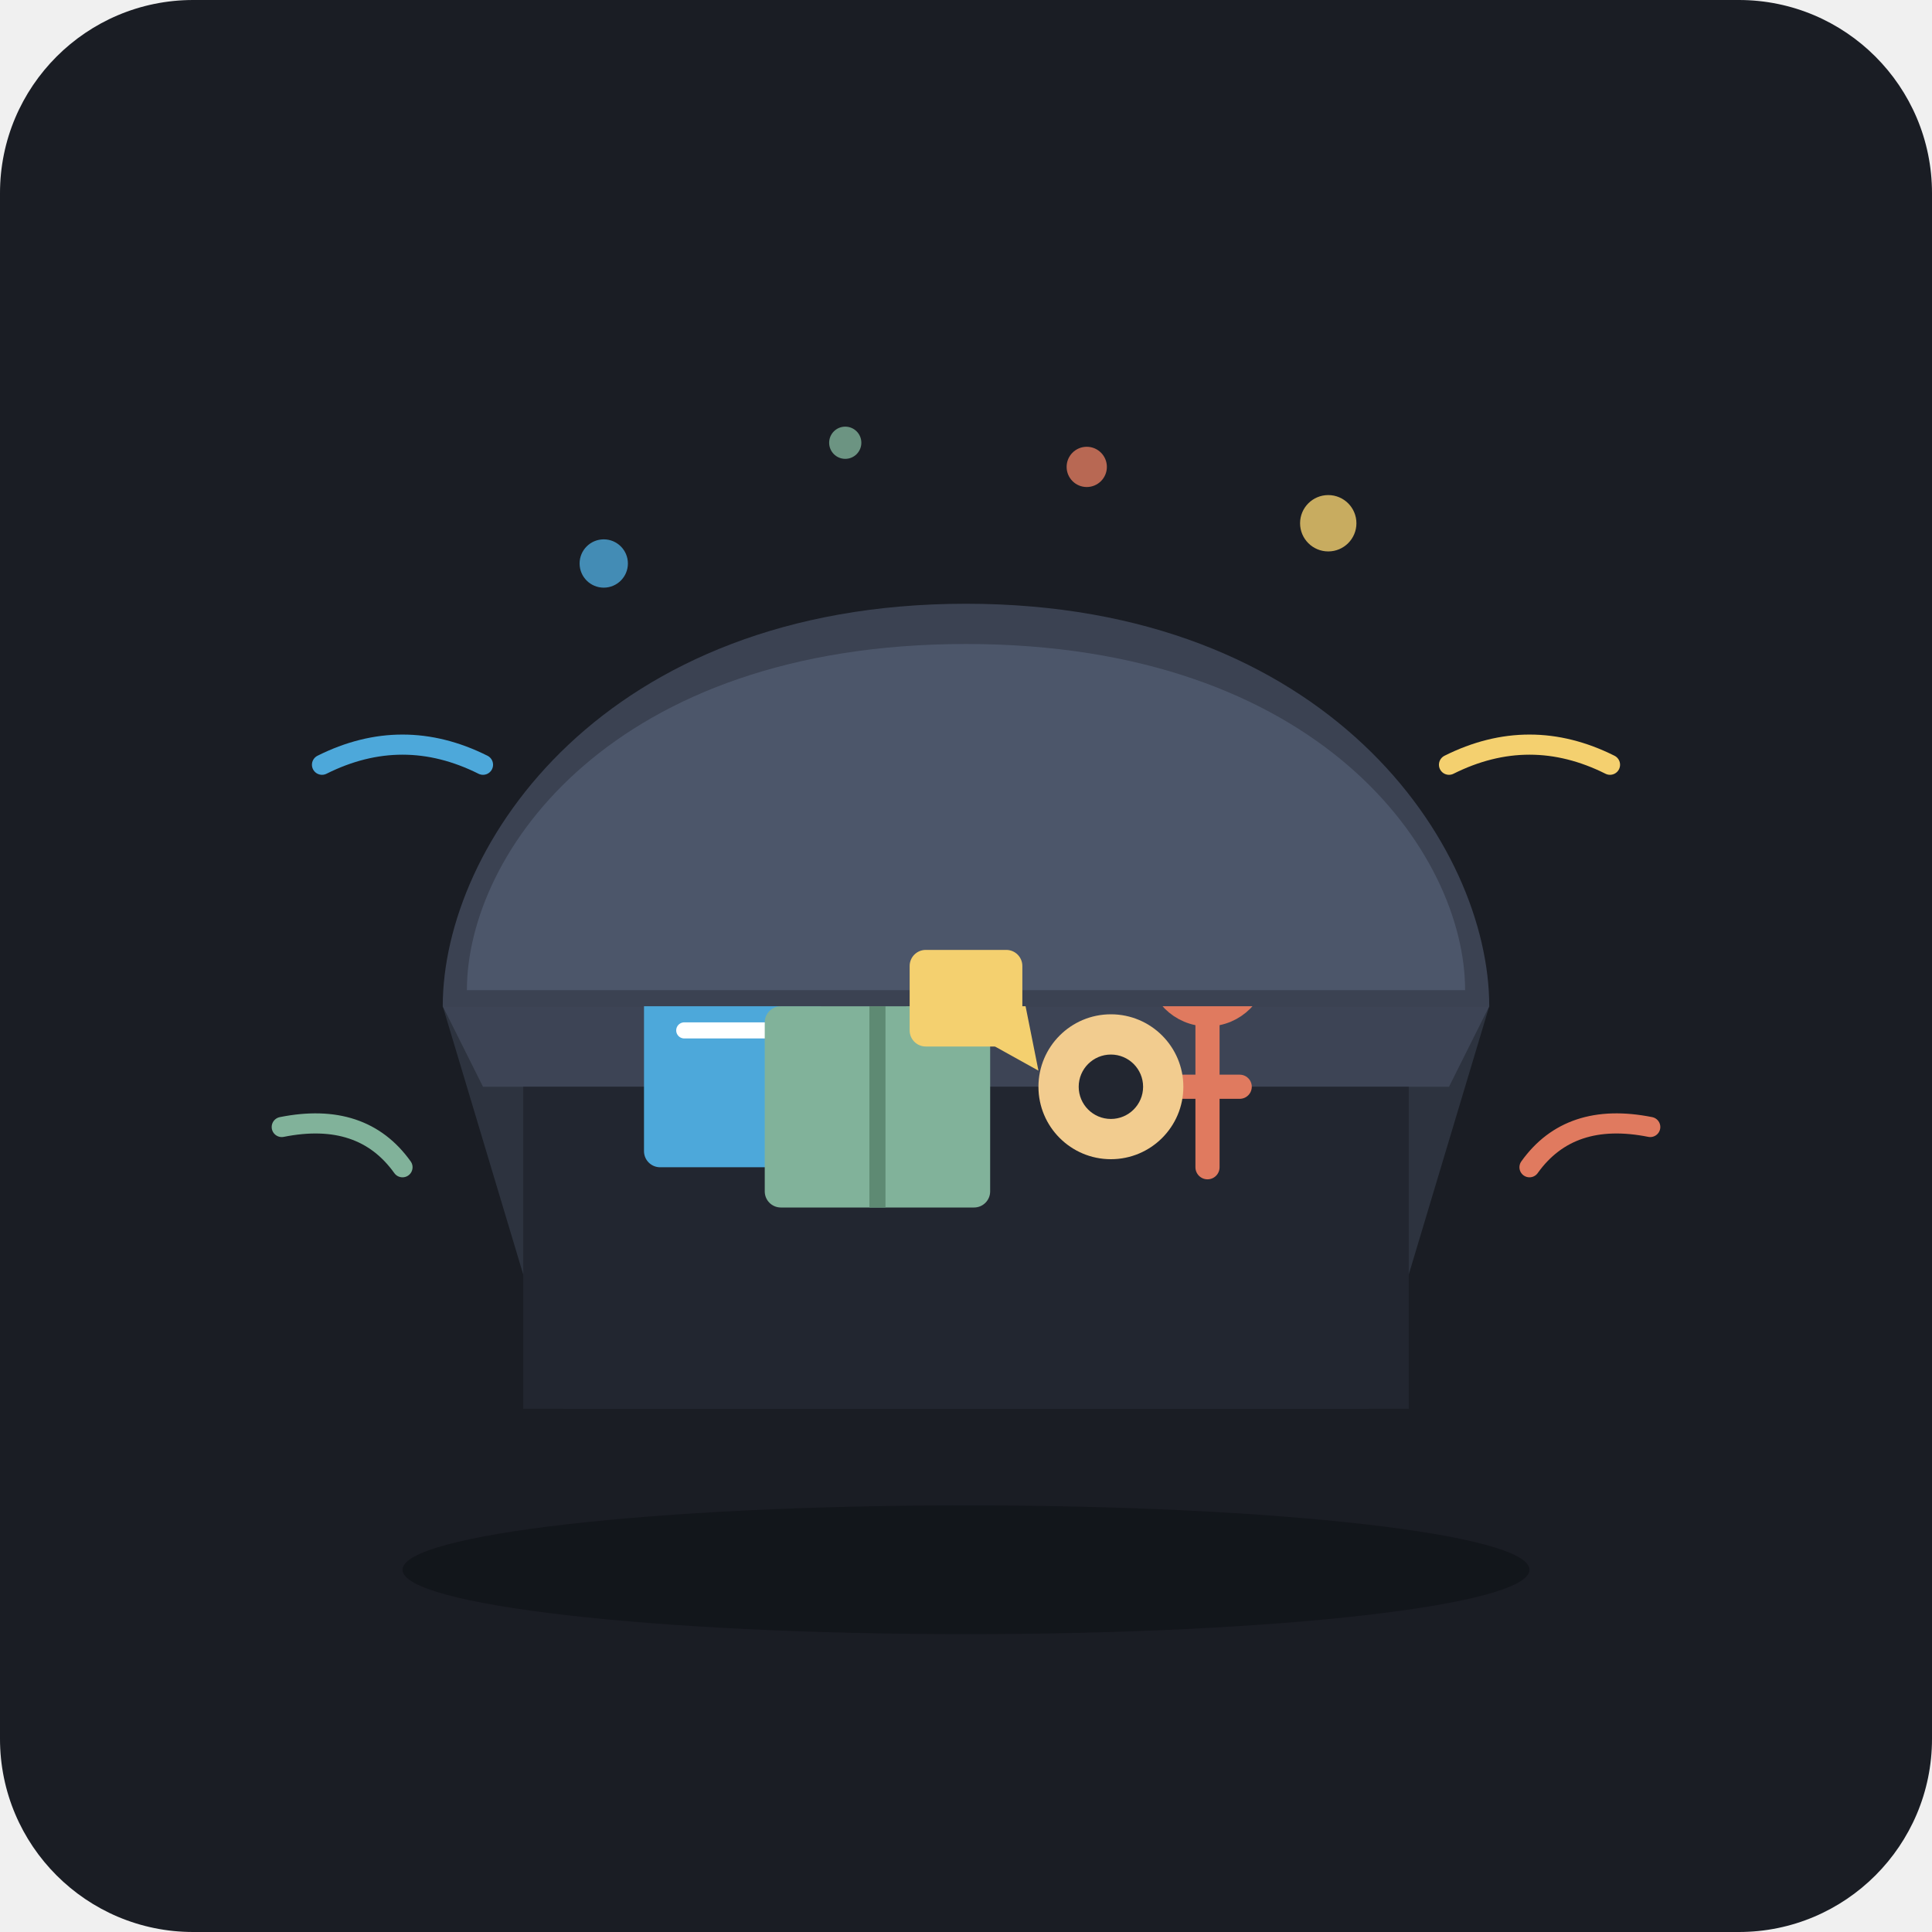
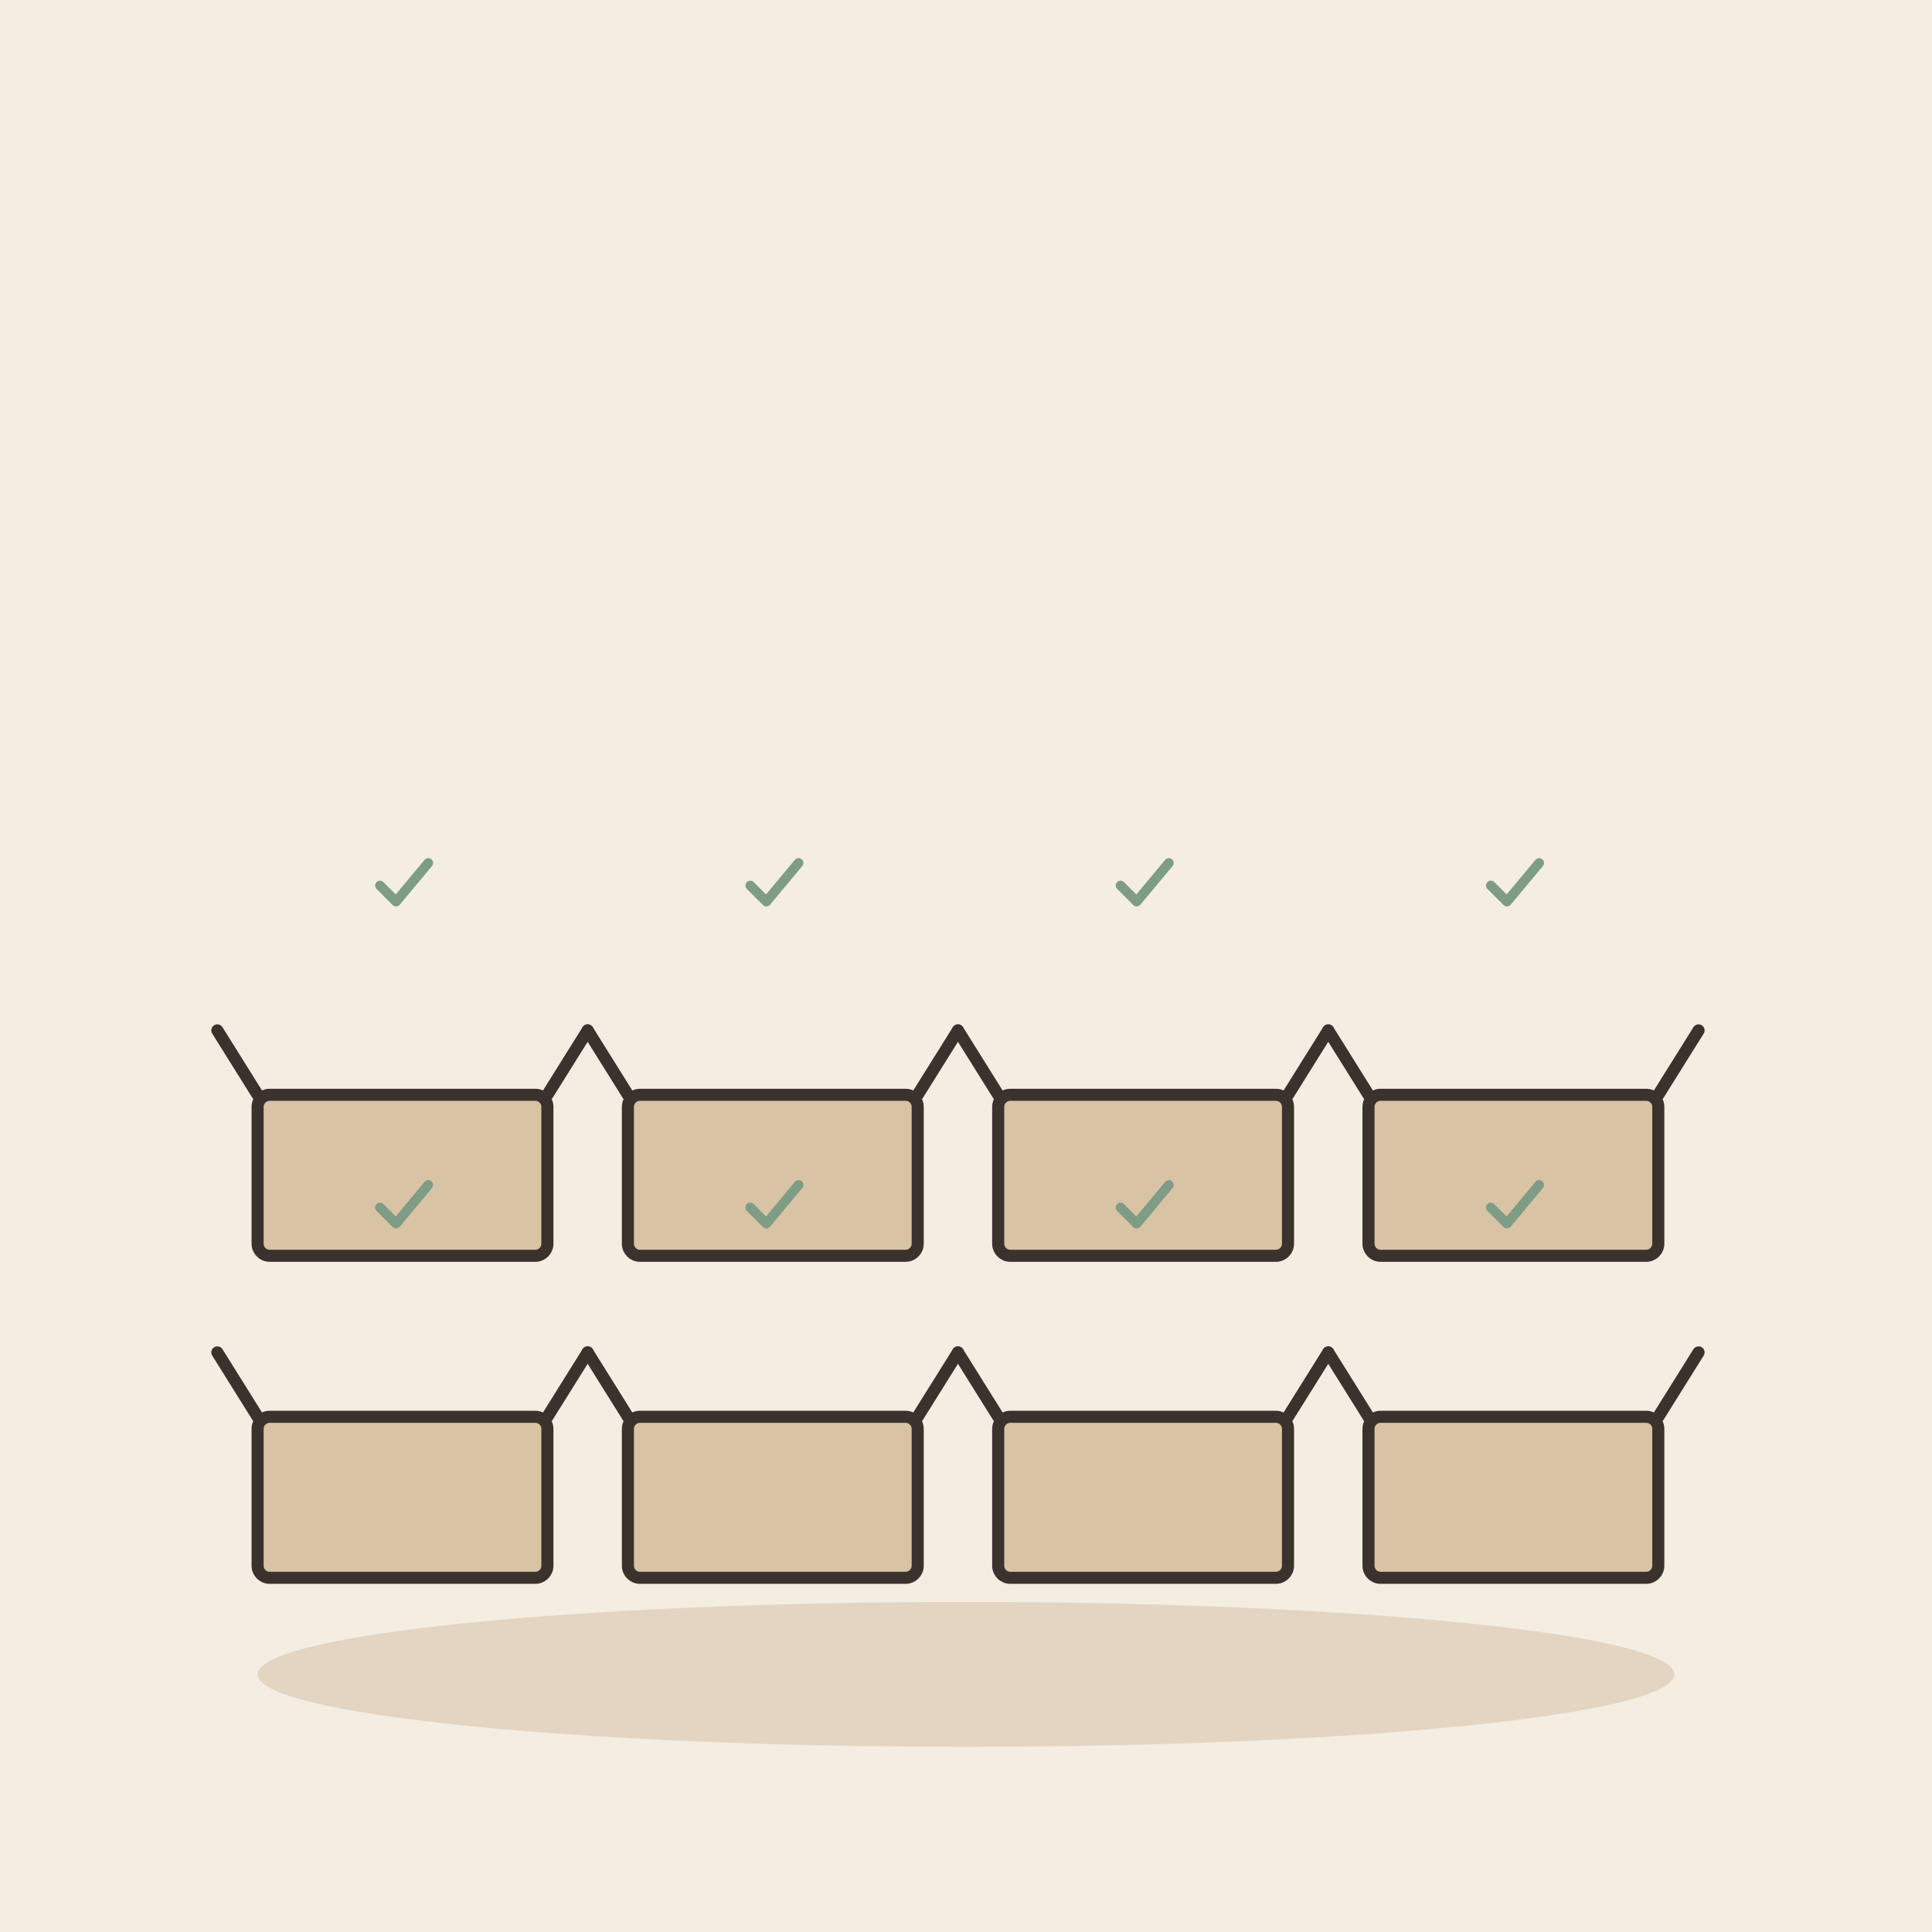
- <svg xmlns="http://www.w3.org/2000/svg" width="240" height="240" viewBox="0 0 240 240">
-   <rect width="240" height="240" rx="24" fill="#1A1D24" />
-   <ellipse cx="120" cy="195" rx="70" ry="8" fill="#0E1015" opacity="0.6" />
-   <path d="M55 125 L70 175 L170 175 L185 125 Z" fill="#2D333F" />
-   <path d="M55 125 L185 125 L180 135 L60 135 Z" fill="#3D4455" />
-   <rect x="65" y="135" width="110" height="40" fill="#222630" />
-   <rect x="80" y="115" width="22" height="30" rx="2" fill="#4DA8DA" />
-   <line x1="85" y1="122" x2="97" y2="122" stroke="#FFFFFF" stroke-width="2" stroke-linecap="round" />
-   <line x1="85" y1="128" x2="97" y2="128" stroke="#FFFFFF" stroke-width="2" stroke-linecap="round" />
-   <polygon points="120,105 124,115 135,116 127,123 129,133 120,128 111,133 113,123 105,116 116,115" fill="#F4D06F" />
-   <circle cx="150" cy="120" r="6" fill="none" stroke="#E07A5F" stroke-width="3" />
-   <path d="M150 126 L150 145 M146 135 L154 135" stroke="#E07A5F" stroke-width="3" stroke-linecap="round" />
-   <rect x="95" y="125" width="28" height="25" rx="2" fill="#81B29A" />
-   <path d="M109 125 L109 150" fill="none" stroke="#5E8A73" stroke-width="2" />
-   <circle cx="138" cy="135" r="9" fill="#F2CC8F" />
-   <circle cx="138" cy="135" r="4" fill="#222630" />
-   <path d="M55 125 C55 105 75 75 120 75 C165 75 185 105 185 125 Z" fill="#3B4252" />
-   <path d="M58 123 C58 106 76 80 120 80 C164 80 182 106 182 123 Z" fill="#4C566A" />
-   <rect x="113" y="118" width="14" height="12" rx="2" fill="#F4D06F" />
-   <path d="M40 95 Q50 90 60 95" fill="none" stroke="#4DA8DA" stroke-width="2.5" stroke-linecap="round" />
-   <path d="M200 95 Q190 90 180 95" fill="none" stroke="#F4D06F" stroke-width="2.5" stroke-linecap="round" />
-   <path d="M35 140 Q45 138 50 145" fill="none" stroke="#81B29A" stroke-width="2.5" stroke-linecap="round" />
-   <path d="M205 140 Q195 138 190 145" fill="none" stroke="#E07A5F" stroke-width="2.5" stroke-linecap="round" />
-   <circle cx="75" cy="70" r="3" fill="#4DA8DA" opacity="0.8" />
-   <circle cx="165" cy="65" r="3.5" fill="#F4D06F" opacity="0.8" />
-   <circle cx="105" cy="55" r="2" fill="#81B29A" opacity="0.8" />
-   <circle cx="135" cy="58" r="2.5" fill="#E07A5F" opacity="0.8" />
+ <svg xmlns="http://www.w3.org/2000/svg" viewBox="0 0 240 240" data-style="editorial">
+   <rect width="240" height="240" fill="#F4EDE2" />
+   <ellipse cx="120" cy="208" rx="88" ry="9" fill="#E3D5C1" />
+   <g transform="translate(50 196) scale(0.5 0.5)">
+     <rect x="-36" y="-40" width="72" height="40" rx="3" fill="#D8C3A5" stroke="#3A332D" stroke-width="3" stroke-linecap="round" stroke-linejoin="round" />
+     <path d="M-36 -40L-46 -56M36 -40L46 -56" fill="none" stroke="#3A332D" stroke-width="3" stroke-linecap="round" stroke-linejoin="round" />
+   </g>
+   <g transform="translate(96 196) scale(0.5 0.5)">
+     <rect x="-36" y="-40" width="72" height="40" rx="3" fill="#D8C3A5" stroke="#3A332D" stroke-width="3" stroke-linecap="round" stroke-linejoin="round" />
+     <path d="M-36 -40L-46 -56M36 -40L46 -56" fill="none" stroke="#3A332D" stroke-width="3" stroke-linecap="round" stroke-linejoin="round" />
+   </g>
+   <g transform="translate(142 196) scale(0.5 0.5)">
+     <rect x="-36" y="-40" width="72" height="40" rx="3" fill="#D8C3A5" stroke="#3A332D" stroke-width="3" stroke-linecap="round" stroke-linejoin="round" />
+     <path d="M-36 -40L-46 -56M36 -40L46 -56" fill="none" stroke="#3A332D" stroke-width="3" stroke-linecap="round" stroke-linejoin="round" />
+   </g>
+   <g transform="translate(188 196) scale(0.5 0.5)">
+     <rect x="-36" y="-40" width="72" height="40" rx="3" fill="#D8C3A5" stroke="#3A332D" stroke-width="3" stroke-linecap="round" stroke-linejoin="round" />
+     <path d="M-36 -40L-46 -56M36 -40L46 -56" fill="none" stroke="#3A332D" stroke-width="3" stroke-linecap="round" stroke-linejoin="round" />
+   </g>
+   <g transform="translate(50 156) scale(0.5 0.5)">
+     <rect x="-36" y="-40" width="72" height="40" rx="3" fill="#D8C3A5" stroke="#3A332D" stroke-width="3" stroke-linecap="round" stroke-linejoin="round" />
+     <path d="M-36 -40L-46 -56M36 -40L46 -56" fill="none" stroke="#3A332D" stroke-width="3" stroke-linecap="round" stroke-linejoin="round" />
+   </g>
+   <g transform="translate(96 156) scale(0.5 0.5)">
+     <rect x="-36" y="-40" width="72" height="40" rx="3" fill="#D8C3A5" stroke="#3A332D" stroke-width="3" stroke-linecap="round" stroke-linejoin="round" />
+     <path d="M-36 -40L-46 -56M36 -40L46 -56" fill="none" stroke="#3A332D" stroke-width="3" stroke-linecap="round" stroke-linejoin="round" />
+   </g>
+   <g transform="translate(142 156) scale(0.5 0.5)">
+     <rect x="-36" y="-40" width="72" height="40" rx="3" fill="#D8C3A5" stroke="#3A332D" stroke-width="3" stroke-linecap="round" stroke-linejoin="round" />
+     <path d="M-36 -40L-46 -56M36 -40L46 -56" fill="none" stroke="#3A332D" stroke-width="3" stroke-linecap="round" stroke-linejoin="round" />
+   </g>
+   <g transform="translate(188 156) scale(0.5 0.5)">
+     <rect x="-36" y="-40" width="72" height="40" rx="3" fill="#D8C3A5" stroke="#3A332D" stroke-width="3" stroke-linecap="round" stroke-linejoin="round" />
+     <path d="M-36 -40L-46 -56M36 -40L46 -56" fill="none" stroke="#3A332D" stroke-width="3" stroke-linecap="round" stroke-linejoin="round" />
+   </g>
+   <g transform="translate(50 150) scale(0.2 0.2)">
+     <path d="M-14 0l10 10l20 -24" fill="none" stroke="#7E9C86" stroke-width="6" stroke-linecap="round" stroke-linejoin="round" />
+   </g>
+   <g transform="translate(96 150) scale(0.2 0.2)">
+     <path d="M-14 0l10 10l20 -24" fill="none" stroke="#7E9C86" stroke-width="6" stroke-linecap="round" stroke-linejoin="round" />
+   </g>
+   <g transform="translate(142 150) scale(0.2 0.2)">
+     <path d="M-14 0l10 10l20 -24" fill="none" stroke="#7E9C86" stroke-width="6" stroke-linecap="round" stroke-linejoin="round" />
+   </g>
+   <g transform="translate(188 150) scale(0.2 0.2)">
+     <path d="M-14 0l10 10l20 -24" fill="none" stroke="#7E9C86" stroke-width="6" stroke-linecap="round" stroke-linejoin="round" />
+   </g>
+   <g transform="translate(50 110) scale(0.2 0.2)">
+     <path d="M-14 0l10 10l20 -24" fill="none" stroke="#7E9C86" stroke-width="6" stroke-linecap="round" stroke-linejoin="round" />
+   </g>
+   <g transform="translate(96 110) scale(0.2 0.2)">
+     <path d="M-14 0l10 10l20 -24" fill="none" stroke="#7E9C86" stroke-width="6" stroke-linecap="round" stroke-linejoin="round" />
+   </g>
+   <g transform="translate(142 110) scale(0.2 0.2)">
+     <path d="M-14 0l10 10l20 -24" fill="none" stroke="#7E9C86" stroke-width="6" stroke-linecap="round" stroke-linejoin="round" />
+   </g>
+   <g transform="translate(188 110) scale(0.2 0.2)">
+     <path d="M-14 0l10 10l20 -24" fill="none" stroke="#7E9C86" stroke-width="6" stroke-linecap="round" stroke-linejoin="round" />
+   </g>
</svg>
